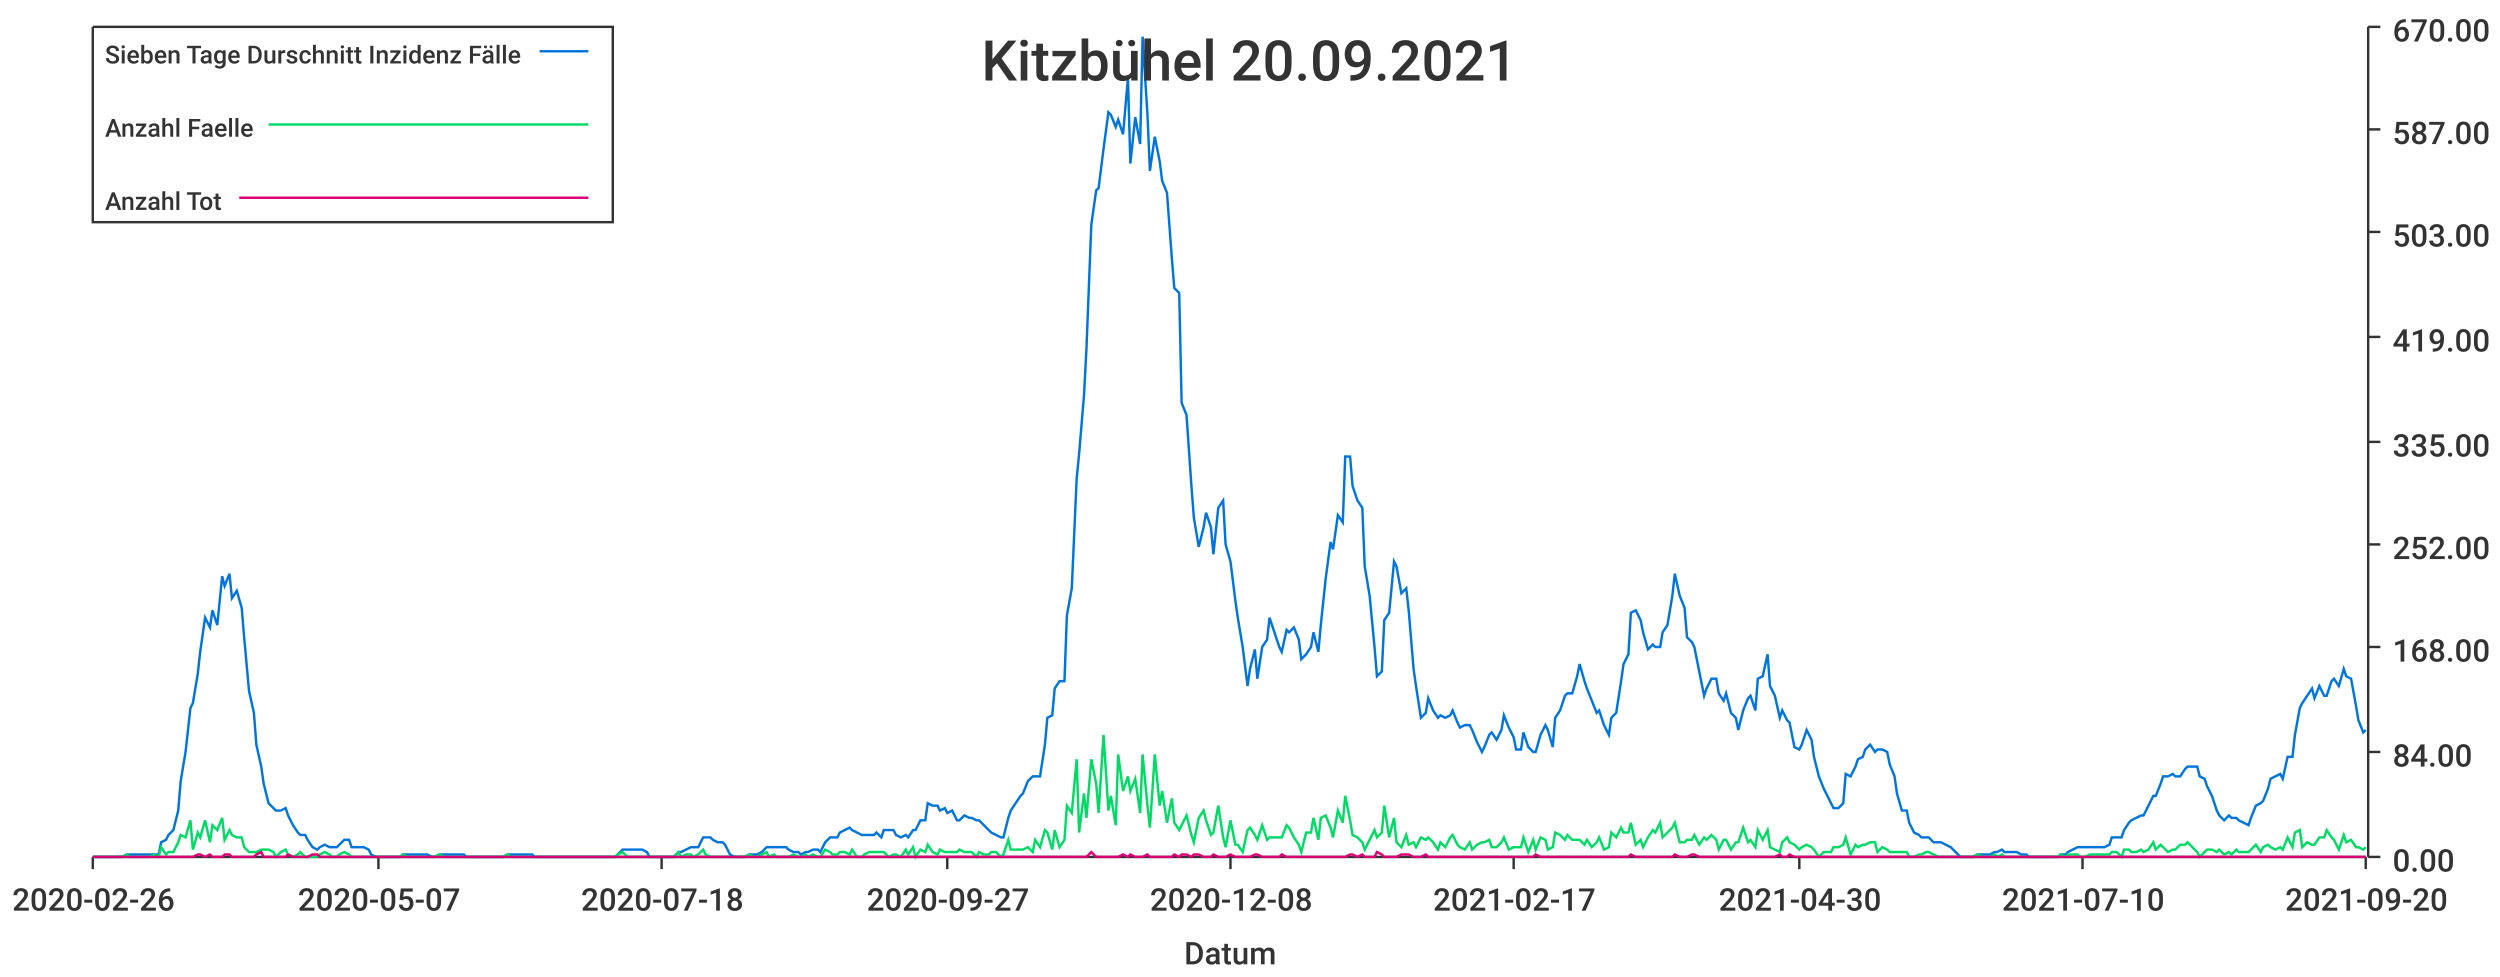
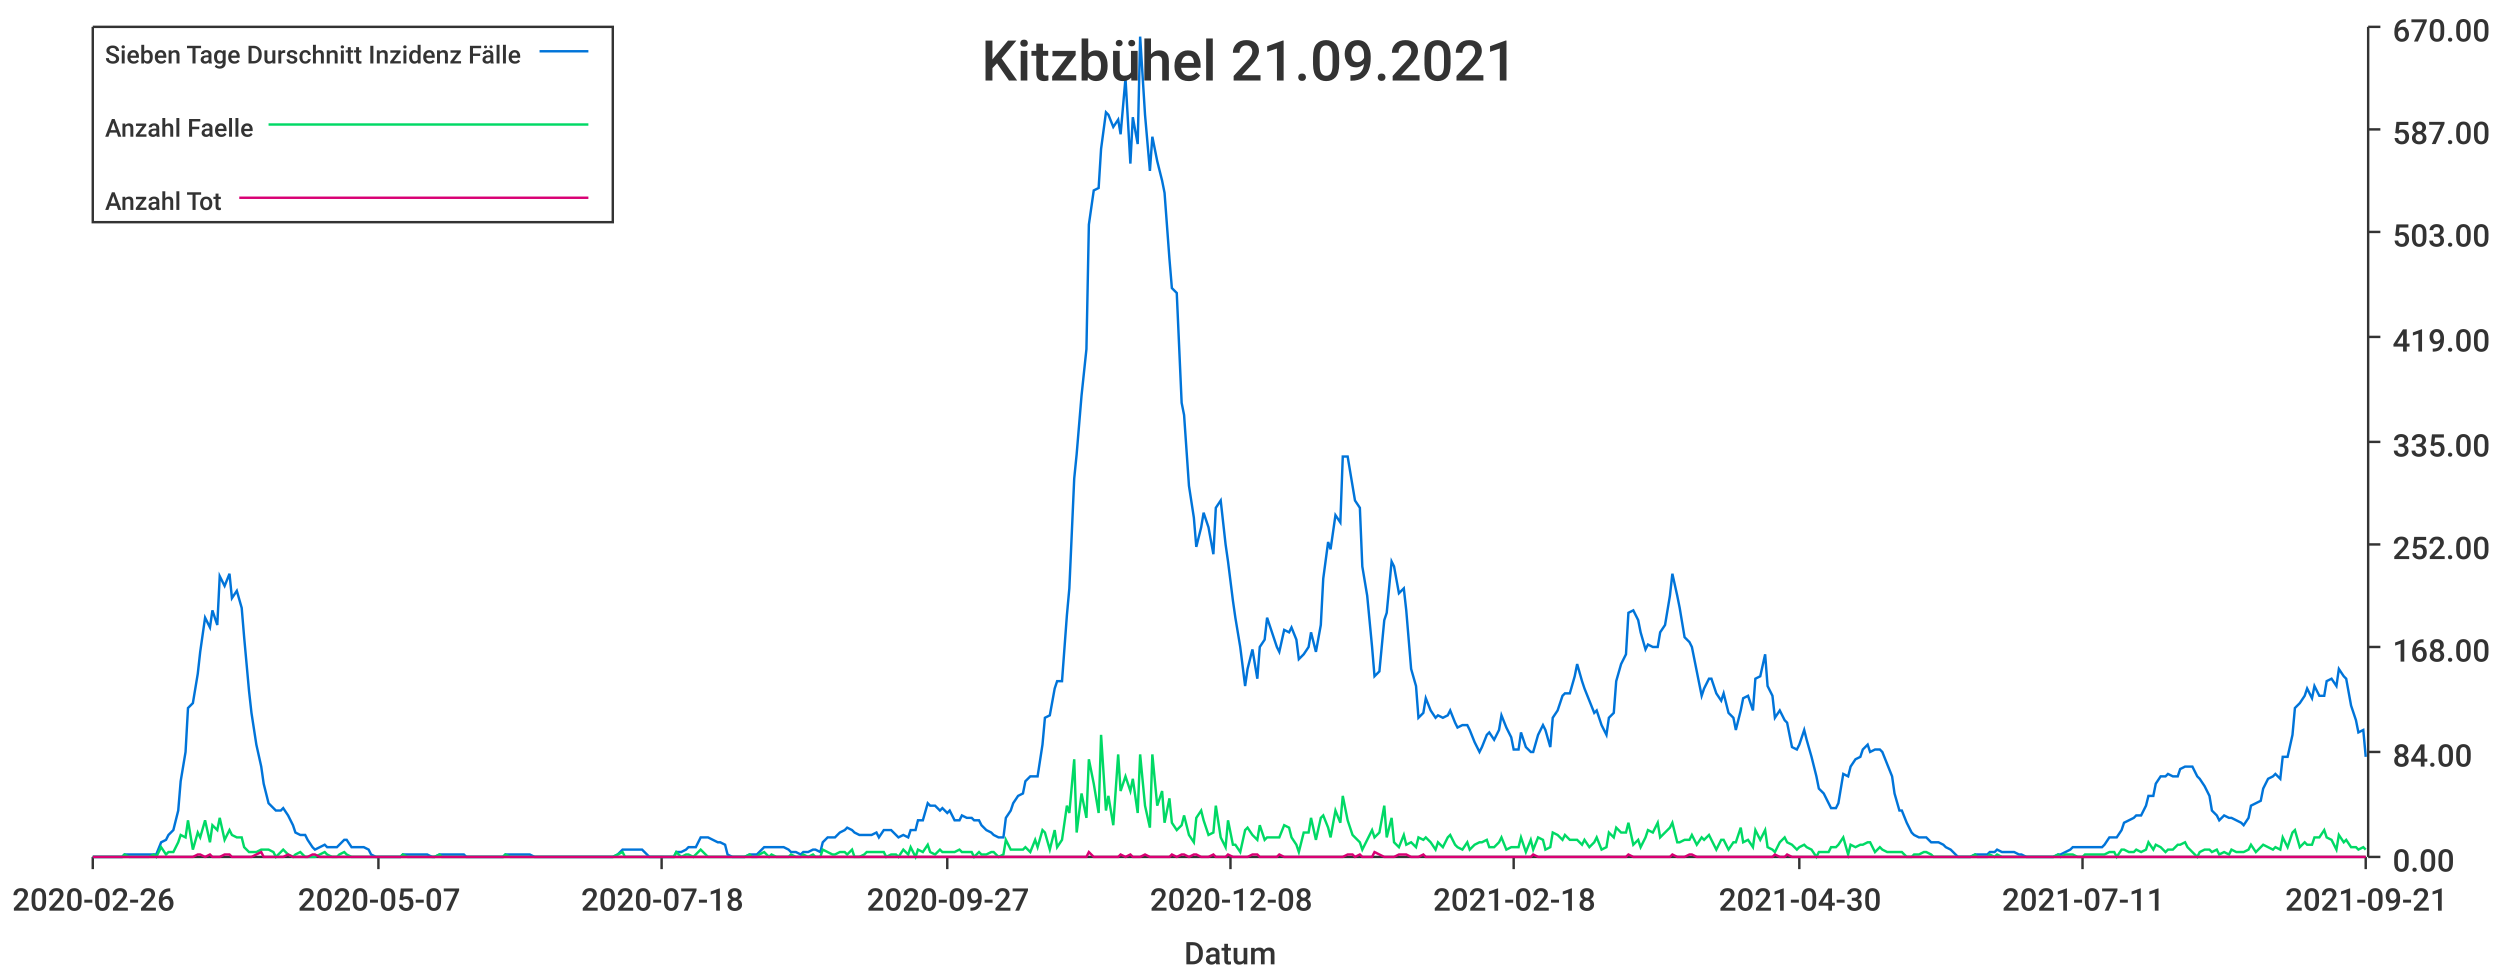
<svg xmlns="http://www.w3.org/2000/svg" width="1024" height="400">\n<path d="M 0 0 L 1024 0 L 1024 400 L 0 400 L 0 0" style="stroke-width:0;stroke:rgba(255,255,255,1.0);fill:rgba(255,255,255,1.0)" />
  <path d="M 38 11 L 969 11 L 969 351 L 38 351 L 38 11" style="stroke-width:0;stroke:rgba(255,255,255,1.0);fill:rgba(255,255,255,1.0)" />
  <path d="M 38 351 L 969 351" style="stroke-width:1;stroke:rgba(51,51,51,1.0);fill:none" />
  <path d="M 38 351 L 38 356" style="stroke-width:1;stroke:rgba(51,51,51,1.0);fill:none" />
  <text x="5" y="373" style="stroke-width:0;stroke:none;fill:rgba(51,51,51,1.0);font-size:12.8px;font-family:'Roboto Medium',sans-serif">2020-02-26</text>
  <path d="M 155 351 L 155 356" style="stroke-width:1;stroke:rgba(51,51,51,1.0);fill:none" />
  <text x="122" y="373" style="stroke-width:0;stroke:none;fill:rgba(51,51,51,1.0);font-size:12.8px;font-family:'Roboto Medium',sans-serif">2020-05-07</text>
  <path d="M 271 351 L 271 356" style="stroke-width:1;stroke:rgba(51,51,51,1.0);fill:none" />
  <text x="238" y="373" style="stroke-width:0;stroke:none;fill:rgba(51,51,51,1.0);font-size:12.8px;font-family:'Roboto Medium',sans-serif">2020-07-18</text>
  <path d="M 388 351 L 388 356" style="stroke-width:1;stroke:rgba(51,51,51,1.0);fill:none" />
  <text x="355" y="373" style="stroke-width:0;stroke:none;fill:rgba(51,51,51,1.0);font-size:12.8px;font-family:'Roboto Medium',sans-serif">2020-09-27</text>
  <path d="M 504 351 L 504 356" style="stroke-width:1;stroke:rgba(51,51,51,1.0);fill:none" />
  <text x="471" y="373" style="stroke-width:0;stroke:none;fill:rgba(51,51,51,1.0);font-size:12.8px;font-family:'Roboto Medium',sans-serif">2020-12-08</text>
  <path d="M 620 351 L 620 356" style="stroke-width:1;stroke:rgba(51,51,51,1.0);fill:none" />
-   <text x="587" y="373" style="stroke-width:0;stroke:none;fill:rgba(51,51,51,1.0);font-size:12.8px;font-family:'Roboto Medium',sans-serif">2021-02-17</text>
+   <text x="587" y="373" style="stroke-width:0;stroke:none;fill:rgba(51,51,51,1.0);font-size:12.8px;font-family:'Roboto Medium',sans-serif">2021-02-18</text>
  <path d="M 737 351 L 737 356" style="stroke-width:1;stroke:rgba(51,51,51,1.0);fill:none" />
  <text x="704" y="373" style="stroke-width:0;stroke:none;fill:rgba(51,51,51,1.0);font-size:12.8px;font-family:'Roboto Medium',sans-serif">2021-04-30</text>
  <path d="M 853 351 L 853 356" style="stroke-width:1;stroke:rgba(51,51,51,1.0);fill:none" />
-   <text x="820" y="373" style="stroke-width:0;stroke:none;fill:rgba(51,51,51,1.0);font-size:12.8px;font-family:'Roboto Medium',sans-serif">2021-07-10</text>
+   <text x="820" y="373" style="stroke-width:0;stroke:none;fill:rgba(51,51,51,1.0);font-size:12.8px;font-family:'Roboto Medium',sans-serif">2021-07-11</text>
  <path d="M 969 351 L 969 356" style="stroke-width:1;stroke:rgba(51,51,51,1.0);fill:none" />
-   <text x="936" y="373" style="stroke-width:0;stroke:none;fill:rgba(51,51,51,1.0);font-size:12.8px;font-family:'Roboto Medium',sans-serif">2021-09-20</text>
+   <text x="936" y="373" style="stroke-width:0;stroke:none;fill:rgba(51,51,51,1.0);font-size:12.8px;font-family:'Roboto Medium',sans-serif">2021-09-21</text>
  <text x="485" y="395" style="stroke-width:0;stroke:none;fill:rgba(51,51,51,1.0);font-size:12.8px;font-family:'Roboto Medium',sans-serif">Datum</text>
  <path d="M 970 351 L 970 11" style="stroke-width:1;stroke:rgba(51,51,51,1.0);fill:none" />
  <path d="M 970 351 L 975 351" style="stroke-width:1;stroke:rgba(51,51,51,1.0);fill:none" />
  <text x="980" y="357" style="stroke-width:0;stroke:none;fill:rgba(51,51,51,1.0);font-size:12.8px;font-family:'Roboto Medium',sans-serif">0.00</text>
  <path d="M 970 308 L 975 308" style="stroke-width:1;stroke:rgba(51,51,51,1.0);fill:none" />
  <text x="980" y="314" style="stroke-width:0;stroke:none;fill:rgba(51,51,51,1.0);font-size:12.8px;font-family:'Roboto Medium',sans-serif">84.00</text>
  <path d="M 970 265 L 975 265" style="stroke-width:1;stroke:rgba(51,51,51,1.0);fill:none" />
  <text x="980" y="271" style="stroke-width:0;stroke:none;fill:rgba(51,51,51,1.0);font-size:12.8px;font-family:'Roboto Medium',sans-serif">168.00</text>
  <path d="M 970 223 L 975 223" style="stroke-width:1;stroke:rgba(51,51,51,1.0);fill:none" />
  <text x="980" y="229" style="stroke-width:0;stroke:none;fill:rgba(51,51,51,1.0);font-size:12.8px;font-family:'Roboto Medium',sans-serif">252.00</text>
  <path d="M 970 181 L 975 181" style="stroke-width:1;stroke:rgba(51,51,51,1.0);fill:none" />
  <text x="980" y="187" style="stroke-width:0;stroke:none;fill:rgba(51,51,51,1.0);font-size:12.8px;font-family:'Roboto Medium',sans-serif">335.00</text>
  <path d="M 970 138 L 975 138" style="stroke-width:1;stroke:rgba(51,51,51,1.0);fill:none" />
  <text x="980" y="144" style="stroke-width:0;stroke:none;fill:rgba(51,51,51,1.0);font-size:12.8px;font-family:'Roboto Medium',sans-serif">419.00</text>
  <path d="M 970 95 L 975 95" style="stroke-width:1;stroke:rgba(51,51,51,1.0);fill:none" />
  <text x="980" y="101" style="stroke-width:0;stroke:none;fill:rgba(51,51,51,1.0);font-size:12.8px;font-family:'Roboto Medium',sans-serif">503.00</text>
  <path d="M 970 53 L 975 53" style="stroke-width:1;stroke:rgba(51,51,51,1.0);fill:none" />
  <text x="980" y="59" style="stroke-width:0;stroke:none;fill:rgba(51,51,51,1.0);font-size:12.8px;font-family:'Roboto Medium',sans-serif">587.00</text>
  <path d="M 970 11 L 975 11" style="stroke-width:1;stroke:rgba(51,51,51,1.0);fill:none" />
  <text x="980" y="17" style="stroke-width:0;stroke:none;fill:rgba(51,51,51,1.0);font-size:12.8px;font-family:'Roboto Medium',sans-serif">670.00</text>
-   <path d="M 38 351 L 40 351 L 42 351 L 43 351 L 45 351 L 47 351 L 48 351 L 50 351 L 52 350 L 53 350 L 55 350 L 56 350 L 58 350 L 60 350 L 61 350 L 63 350 L 65 350 L 66 345 L 68 344 L 69 342 L 71 340 L 73 332 L 74 320 L 76 308 L 78 290 L 79 288 L 81 276 L 82 267 L 84 253 L 86 257 L 87 250 L 89 256 L 91 236 L 92 240 L 94 235 L 95 245 L 97 242 L 99 249 L 100 261 L 102 283 L 104 292 L 105 305 L 107 314 L 108 321 L 110 329 L 112 331 L 113 332 L 115 332 L 117 331 L 118 334 L 120 338 L 122 341 L 123 342 L 125 342 L 126 344 L 128 347 L 130 348 L 131 347 L 133 346 L 135 347 L 136 347 L 138 347 L 139 346 L 141 344 L 143 344 L 144 347 L 146 347 L 148 347 L 149 347 L 151 348 L 152 350 L 154 351 L 156 351 L 157 351 L 159 351 L 161 351 L 162 351 L 164 351 L 165 350 L 167 350 L 169 350 L 170 350 L 172 350 L 174 350 L 175 350 L 177 351 L 178 351 L 180 350 L 182 350 L 183 350 L 185 350 L 187 350 L 188 350 L 190 350 L 191 351 L 193 351 L 195 351 L 196 351 L 198 351 L 200 351 L 201 351 L 203 351 L 205 351 L 206 351 L 208 350 L 209 350 L 211 350 L 213 350 L 214 350 L 216 350 L 218 350 L 219 351 L 221 351 L 222 351 L 224 351 L 226 351 L 227 351 L 229 351 L 231 351 L 232 351 L 234 351 L 235 351 L 237 351 L 239 351 L 240 351 L 242 351 L 244 351 L 245 351 L 247 351 L 248 351 L 250 351 L 252 351 L 253 350 L 255 348 L 257 348 L 258 348 L 260 348 L 261 348 L 263 348 L 265 349 L 266 351 L 268 351 L 270 351 L 271 351 L 273 351 L 275 351 L 276 351 L 278 349 L 279 349 L 281 348 L 283 347 L 284 347 L 286 347 L 288 343 L 289 343 L 291 343 L 292 344 L 294 345 L 296 345 L 297 346 L 299 350 L 301 351 L 302 351 L 304 351 L 305 351 L 307 350 L 309 350 L 310 350 L 312 349 L 314 347 L 315 347 L 317 347 L 318 347 L 320 347 L 322 347 L 323 348 L 325 349 L 327 349 L 328 350 L 330 349 L 331 349 L 333 348 L 335 348 L 336 349 L 338 345 L 340 343 L 341 343 L 343 343 L 344 341 L 346 340 L 348 339 L 349 340 L 351 341 L 353 342 L 354 342 L 356 342 L 358 342 L 359 341 L 361 343 L 362 340 L 364 340 L 366 340 L 367 342 L 369 343 L 371 342 L 372 343 L 374 340 L 375 340 L 377 336 L 379 336 L 380 329 L 382 330 L 384 330 L 385 332 L 387 331 L 388 333 L 390 332 L 392 336 L 393 336 L 395 334 L 397 335 L 398 335 L 400 336 L 401 336 L 403 338 L 405 340 L 406 341 L 408 342 L 410 343 L 411 343 L 413 335 L 414 332 L 416 329 L 418 326 L 419 325 L 421 320 L 423 318 L 424 318 L 426 318 L 428 305 L 429 294 L 431 293 L 432 282 L 434 279 L 436 279 L 437 252 L 439 241 L 441 196 L 442 186 L 444 162 L 445 143 L 447 92 L 449 78 L 450 77 L 452 61 L 454 46 L 455 47 L 457 52 L 458 49 L 460 55 L 462 32 L 463 67 L 465 48 L 467 59 L 468 15 L 470 47 L 471 70 L 473 56 L 475 66 L 476 74 L 478 79 L 480 106 L 481 118 L 483 120 L 484 165 L 486 170 L 488 199 L 489 212 L 491 224 L 493 216 L 494 210 L 496 216 L 497 227 L 499 208 L 501 205 L 502 223 L 504 230 L 506 246 L 507 253 L 509 265 L 511 281 L 512 274 L 514 266 L 515 278 L 517 265 L 519 262 L 520 253 L 522 259 L 524 265 L 525 267 L 527 258 L 528 259 L 530 257 L 532 262 L 533 270 L 535 268 L 537 265 L 538 259 L 540 267 L 541 256 L 543 237 L 545 222 L 546 225 L 548 211 L 550 214 L 551 187 L 553 187 L 554 199 L 556 205 L 558 208 L 559 232 L 561 244 L 563 265 L 564 277 L 566 275 L 567 254 L 569 251 L 571 230 L 572 232 L 574 243 L 576 241 L 577 250 L 579 274 L 580 281 L 582 294 L 584 292 L 585 286 L 587 291 L 589 294 L 590 293 L 592 294 L 594 293 L 595 291 L 597 296 L 598 298 L 600 297 L 602 297 L 603 299 L 605 304 L 607 308 L 608 306 L 610 301 L 611 300 L 613 303 L 615 299 L 616 293 L 618 298 L 620 302 L 621 307 L 623 307 L 624 300 L 626 306 L 628 308 L 629 308 L 631 301 L 633 297 L 634 299 L 636 306 L 637 294 L 639 291 L 641 285 L 642 284 L 644 284 L 646 277 L 647 272 L 649 279 L 650 282 L 652 287 L 654 292 L 655 291 L 657 297 L 659 301 L 660 294 L 662 292 L 664 279 L 665 272 L 667 268 L 668 251 L 670 250 L 672 254 L 673 259 L 675 266 L 677 264 L 678 265 L 680 265 L 681 259 L 683 256 L 685 244 L 686 235 L 688 244 L 690 249 L 691 261 L 693 263 L 694 265 L 696 275 L 698 285 L 699 282 L 701 278 L 703 278 L 704 284 L 706 287 L 707 284 L 709 292 L 711 294 L 712 299 L 714 291 L 716 286 L 717 285 L 719 291 L 720 278 L 722 277 L 724 268 L 725 281 L 727 285 L 729 294 L 730 291 L 732 295 L 733 296 L 735 306 L 737 307 L 738 305 L 740 299 L 742 303 L 743 310 L 745 318 L 747 323 L 748 325 L 750 329 L 751 331 L 753 331 L 755 329 L 756 317 L 758 318 L 760 314 L 761 311 L 763 310 L 764 307 L 766 305 L 768 308 L 769 307 L 771 307 L 773 308 L 774 313 L 776 318 L 777 325 L 779 332 L 781 332 L 782 337 L 784 341 L 786 342 L 787 343 L 789 343 L 790 343 L 792 345 L 794 345 L 795 345 L 797 346 L 799 347 L 800 348 L 802 350 L 803 351 L 805 351 L 807 351 L 808 351 L 810 350 L 812 350 L 813 350 L 815 350 L 817 349 L 818 349 L 820 348 L 821 349 L 823 349 L 825 349 L 826 349 L 828 350 L 830 350 L 831 351 L 833 351 L 834 351 L 836 351 L 838 351 L 839 351 L 841 351 L 843 351 L 844 350 L 846 350 L 847 349 L 849 348 L 851 347 L 852 347 L 854 347 L 856 347 L 857 347 L 859 347 L 860 347 L 862 347 L 864 346 L 865 343 L 867 343 L 869 343 L 870 340 L 872 337 L 873 336 L 875 335 L 877 334 L 878 334 L 880 330 L 882 326 L 883 326 L 885 321 L 886 318 L 888 318 L 890 317 L 891 318 L 893 318 L 895 315 L 896 314 L 898 314 L 900 314 L 901 318 L 903 319 L 904 322 L 906 326 L 908 332 L 909 334 L 911 336 L 913 334 L 914 335 L 916 335 L 917 336 L 919 337 L 921 338 L 922 335 L 924 330 L 926 329 L 927 328 L 929 323 L 930 319 L 932 318 L 934 317 L 935 319 L 937 310 L 939 310 L 940 301 L 942 290 L 943 288 L 945 285 L 947 282 L 948 286 L 950 281 L 952 285 L 953 285 L 955 279 L 956 278 L 958 281 L 960 274 L 961 277 L 963 278 L 965 289 L 966 295 L 968 300 L 969 299" style="stroke-width:1;stroke:rgba(0,116,217,1.0);fill:none" />
-   <path d="M 38 351 L 40 351 L 42 351 L 43 351 L 45 351 L 47 351 L 48 351 L 50 351 L 52 350 L 53 351 L 55 351 L 56 351 L 58 351 L 60 351 L 61 351 L 63 350 L 65 351 L 66 347 L 68 350 L 69 349 L 71 349 L 73 345 L 74 342 L 76 343 L 78 336 L 79 348 L 81 341 L 82 343 L 84 336 L 86 345 L 87 338 L 89 340 L 91 335 L 92 344 L 94 340 L 95 342 L 97 343 L 99 343 L 100 347 L 102 349 L 104 349 L 105 349 L 107 348 L 108 348 L 110 348 L 112 349 L 113 351 L 115 349 L 117 348 L 118 350 L 120 351 L 122 350 L 123 349 L 125 351 L 126 351 L 128 351 L 130 351 L 131 350 L 133 349 L 135 350 L 136 351 L 138 351 L 139 350 L 141 349 L 143 350 L 144 351 L 146 351 L 148 351 L 149 351 L 151 351 L 152 351 L 154 351 L 156 351 L 157 351 L 159 351 L 161 351 L 162 351 L 164 351 L 165 350 L 167 351 L 169 351 L 170 351 L 172 351 L 174 351 L 175 351 L 177 351 L 178 351 L 180 350 L 182 351 L 183 351 L 185 351 L 187 351 L 188 351 L 190 351 L 191 351 L 193 351 L 195 351 L 196 351 L 198 351 L 200 351 L 201 351 L 203 351 L 205 351 L 206 351 L 208 350 L 209 351 L 211 351 L 213 351 L 214 351 L 216 351 L 218 351 L 219 351 L 221 351 L 222 351 L 224 351 L 226 351 L 227 351 L 229 351 L 231 351 L 232 351 L 234 351 L 235 351 L 237 351 L 239 351 L 240 351 L 242 351 L 244 351 L 245 351 L 247 351 L 248 351 L 250 351 L 252 351 L 253 350 L 255 349 L 257 351 L 258 351 L 260 351 L 261 351 L 263 351 L 265 351 L 266 351 L 268 351 L 270 351 L 271 351 L 273 351 L 275 351 L 276 351 L 278 349 L 279 351 L 281 350 L 283 350 L 284 351 L 286 350 L 288 348 L 289 350 L 291 351 L 292 351 L 294 351 L 296 351 L 297 351 L 299 351 L 301 351 L 302 351 L 304 351 L 305 351 L 307 350 L 309 351 L 310 351 L 312 350 L 314 349 L 315 351 L 317 350 L 318 351 L 320 351 L 322 351 L 323 351 L 325 350 L 327 351 L 328 351 L 330 350 L 331 351 L 333 350 L 335 351 L 336 351 L 338 348 L 340 349 L 341 350 L 343 350 L 344 349 L 346 349 L 348 350 L 349 348 L 351 351 L 353 351 L 354 350 L 356 349 L 358 349 L 359 349 L 361 349 L 362 349 L 364 351 L 366 350 L 367 350 L 369 351 L 371 348 L 372 350 L 374 347 L 375 351 L 377 348 L 379 349 L 380 346 L 382 349 L 384 350 L 385 348 L 387 349 L 388 349 L 390 349 L 392 349 L 393 348 L 395 349 L 397 349 L 398 349 L 400 351 L 401 349 L 403 350 L 405 350 L 406 349 L 408 349 L 410 351 L 411 350 L 413 344 L 414 348 L 416 348 L 418 348 L 419 348 L 421 347 L 423 349 L 424 344 L 426 347 L 428 340 L 429 341 L 431 348 L 432 340 L 434 347 L 436 344 L 437 330 L 439 333 L 441 311 L 442 341 L 444 325 L 445 335 L 447 311 L 449 321 L 450 333 L 452 301 L 454 332 L 455 326 L 457 338 L 458 309 L 460 324 L 462 318 L 463 324 L 465 319 L 467 333 L 468 309 L 470 330 L 471 339 L 473 309 L 475 330 L 476 324 L 478 337 L 480 327 L 481 337 L 483 340 L 484 338 L 486 334 L 488 342 L 489 345 L 491 335 L 493 332 L 494 336 L 496 342 L 497 341 L 499 330 L 501 343 L 502 347 L 504 336 L 506 346 L 507 346 L 509 349 L 511 340 L 512 339 L 514 342 L 515 344 L 517 338 L 519 344 L 520 343 L 522 343 L 524 343 L 525 343 L 527 338 L 528 339 L 530 343 L 532 346 L 533 349 L 535 341 L 537 341 L 538 335 L 540 344 L 541 335 L 543 334 L 545 339 L 546 343 L 548 332 L 550 337 L 551 326 L 553 336 L 554 342 L 556 343 L 558 345 L 559 348 L 561 344 L 563 340 L 564 343 L 566 341 L 567 330 L 569 343 L 571 335 L 572 345 L 574 347 L 576 342 L 577 346 L 579 345 L 580 347 L 582 343 L 584 344 L 585 343 L 587 345 L 589 348 L 590 345 L 592 347 L 594 343 L 595 342 L 597 346 L 598 347 L 600 348 L 602 345 L 603 348 L 605 346 L 607 345 L 608 345 L 610 344 L 611 347 L 613 347 L 615 345 L 616 343 L 618 348 L 620 347 L 621 347 L 623 347 L 624 343 L 626 349 L 628 344 L 629 348 L 631 343 L 633 344 L 634 348 L 636 347 L 637 341 L 639 342 L 641 344 L 642 342 L 644 344 L 646 344 L 647 344 L 649 346 L 650 344 L 652 347 L 654 345 L 655 343 L 657 348 L 659 347 L 660 341 L 662 343 L 664 339 L 665 341 L 667 341 L 668 337 L 670 346 L 672 344 L 673 347 L 675 343 L 677 340 L 678 341 L 680 337 L 681 343 L 683 341 L 685 339 L 686 337 L 688 345 L 690 345 L 691 344 L 693 344 L 694 342 L 696 346 L 698 343 L 699 344 L 701 342 L 703 344 L 704 348 L 706 344 L 707 344 L 709 348 L 711 345 L 712 345 L 714 339 L 716 345 L 717 344 L 719 347 L 720 340 L 722 344 L 724 340 L 725 347 L 727 348 L 729 349 L 730 345 L 732 343 L 733 345 L 735 346 L 737 348 L 738 347 L 740 346 L 742 347 L 743 348 L 745 351 L 747 349 L 748 349 L 750 349 L 751 347 L 753 347 L 755 346 L 756 343 L 758 350 L 760 346 L 761 347 L 763 346 L 764 346 L 766 345 L 768 345 L 769 349 L 771 347 L 773 348 L 774 349 L 776 349 L 777 349 L 779 349 L 781 349 L 782 351 L 784 351 L 786 350 L 787 350 L 789 349 L 790 349 L 792 350 L 794 351 L 795 351 L 797 351 L 799 351 L 800 351 L 802 351 L 803 351 L 805 351 L 807 351 L 808 351 L 810 350 L 812 351 L 813 351 L 815 351 L 817 350 L 818 351 L 820 350 L 821 351 L 823 351 L 825 351 L 826 351 L 828 351 L 830 351 L 831 351 L 833 351 L 834 351 L 836 351 L 838 351 L 839 351 L 841 351 L 843 351 L 844 350 L 846 351 L 847 350 L 849 350 L 851 350 L 852 351 L 854 351 L 856 350 L 857 350 L 859 350 L 860 350 L 862 350 L 864 350 L 865 349 L 867 349 L 869 351 L 870 348 L 872 348 L 873 349 L 875 349 L 877 348 L 878 349 L 880 348 L 882 345 L 883 348 L 885 346 L 886 347 L 888 349 L 890 348 L 891 348 L 893 346 L 895 346 L 896 345 L 898 347 L 900 349 L 901 351 L 903 349 L 904 348 L 906 348 L 908 349 L 909 348 L 911 350 L 913 349 L 914 350 L 916 348 L 917 349 L 919 349 L 921 349 L 922 348 L 924 346 L 926 349 L 927 347 L 929 346 L 930 347 L 932 348 L 934 347 L 935 348 L 937 343 L 939 347 L 940 341 L 942 340 L 943 347 L 945 345 L 947 346 L 948 346 L 950 343 L 952 343 L 953 340 L 955 343 L 956 344 L 958 348 L 960 342 L 961 345 L 963 344 L 965 347 L 966 347 L 968 348 L 969 347" style="stroke-width:1;stroke:rgba(0,217,101,1.0);fill:none" />
-   <path d="M 38 351 L 40 351 L 42 351 L 43 351 L 45 351 L 47 351 L 48 351 L 50 351 L 52 351 L 53 351 L 55 351 L 56 351 L 58 351 L 60 351 L 61 351 L 63 351 L 65 351 L 66 351 L 68 351 L 69 351 L 71 351 L 73 351 L 74 351 L 76 351 L 78 351 L 79 351 L 81 350 L 82 350 L 84 351 L 86 350 L 87 351 L 89 351 L 91 351 L 92 350 L 94 350 L 95 351 L 97 351 L 99 351 L 100 351 L 102 351 L 104 351 L 105 350 L 107 349 L 108 351 L 110 351 L 112 351 L 113 351 L 115 351 L 117 351 L 118 350 L 120 351 L 122 351 L 123 351 L 125 351 L 126 351 L 128 350 L 130 350 L 131 351 L 133 351 L 135 351 L 136 351 L 138 351 L 139 351 L 141 351 L 143 351 L 144 351 L 146 351 L 148 351 L 149 351 L 151 351 L 152 351 L 154 351 L 156 351 L 157 351 L 159 351 L 161 351 L 162 351 L 164 351 L 165 351 L 167 351 L 169 351 L 170 351 L 172 351 L 174 351 L 175 351 L 177 351 L 178 351 L 180 351 L 182 351 L 183 351 L 185 351 L 187 351 L 188 351 L 190 351 L 191 351 L 193 351 L 195 351 L 196 351 L 198 351 L 200 351 L 201 351 L 203 351 L 205 351 L 206 351 L 208 351 L 209 351 L 211 351 L 213 351 L 214 351 L 216 351 L 218 351 L 219 351 L 221 351 L 222 351 L 224 351 L 226 351 L 227 351 L 229 351 L 231 351 L 232 351 L 234 351 L 235 351 L 237 351 L 239 351 L 240 351 L 242 351 L 244 351 L 245 351 L 247 351 L 248 351 L 250 351 L 252 351 L 253 351 L 255 351 L 257 351 L 258 351 L 260 351 L 261 351 L 263 351 L 265 351 L 266 351 L 268 351 L 270 351 L 271 351 L 273 351 L 275 351 L 276 351 L 278 351 L 279 351 L 281 351 L 283 351 L 284 351 L 286 351 L 288 351 L 289 351 L 291 351 L 292 351 L 294 351 L 296 351 L 297 351 L 299 351 L 301 351 L 302 351 L 304 351 L 305 351 L 307 351 L 309 351 L 310 351 L 312 351 L 314 351 L 315 351 L 317 351 L 318 351 L 320 351 L 322 351 L 323 351 L 325 351 L 327 351 L 328 351 L 330 351 L 331 351 L 333 351 L 335 351 L 336 351 L 338 351 L 340 351 L 341 351 L 343 351 L 344 351 L 346 351 L 348 351 L 349 351 L 351 351 L 353 351 L 354 351 L 356 351 L 358 351 L 359 351 L 361 351 L 362 351 L 364 351 L 366 351 L 367 351 L 369 351 L 371 351 L 372 351 L 374 351 L 375 351 L 377 351 L 379 351 L 380 351 L 382 351 L 384 351 L 385 351 L 387 351 L 388 351 L 390 351 L 392 351 L 393 351 L 395 351 L 397 351 L 398 351 L 400 351 L 401 351 L 403 351 L 405 351 L 406 351 L 408 351 L 410 351 L 411 351 L 413 351 L 414 351 L 416 351 L 418 351 L 419 351 L 421 351 L 423 351 L 424 351 L 426 351 L 428 351 L 429 351 L 431 351 L 432 351 L 434 351 L 436 351 L 437 351 L 439 351 L 441 351 L 442 351 L 444 351 L 445 351 L 447 349 L 449 351 L 450 351 L 452 351 L 454 351 L 455 351 L 457 351 L 458 351 L 460 350 L 462 351 L 463 350 L 465 351 L 467 351 L 468 351 L 470 350 L 471 351 L 473 351 L 475 351 L 476 351 L 478 351 L 480 351 L 481 350 L 483 351 L 484 350 L 486 350 L 488 351 L 489 350 L 491 350 L 493 351 L 494 351 L 496 351 L 497 350 L 499 351 L 501 351 L 502 351 L 504 350 L 506 351 L 507 351 L 509 351 L 511 351 L 512 351 L 514 350 L 515 350 L 517 351 L 519 351 L 520 351 L 522 351 L 524 351 L 525 350 L 527 351 L 528 351 L 530 351 L 532 351 L 533 351 L 535 351 L 537 351 L 538 351 L 540 351 L 541 351 L 543 351 L 545 351 L 546 351 L 548 351 L 550 351 L 551 351 L 553 350 L 554 350 L 556 351 L 558 350 L 559 351 L 561 351 L 563 351 L 564 349 L 566 350 L 567 351 L 569 351 L 571 351 L 572 351 L 574 350 L 576 350 L 577 350 L 579 351 L 580 351 L 582 351 L 584 350 L 585 351 L 587 351 L 589 351 L 590 351 L 592 351 L 594 351 L 595 351 L 597 351 L 598 351 L 600 351 L 602 351 L 603 351 L 605 351 L 607 351 L 608 351 L 610 351 L 611 351 L 613 351 L 615 351 L 616 351 L 618 351 L 620 351 L 621 351 L 623 351 L 624 351 L 626 351 L 628 351 L 629 350 L 631 351 L 633 351 L 634 351 L 636 351 L 637 351 L 639 351 L 641 351 L 642 351 L 644 351 L 646 351 L 647 351 L 649 351 L 650 351 L 652 351 L 654 351 L 655 351 L 657 351 L 659 351 L 660 351 L 662 351 L 664 351 L 665 351 L 667 351 L 668 350 L 670 351 L 672 351 L 673 351 L 675 351 L 677 351 L 678 351 L 680 351 L 681 351 L 683 351 L 685 351 L 686 350 L 688 351 L 690 351 L 691 351 L 693 350 L 694 350 L 696 351 L 698 351 L 699 351 L 701 351 L 703 351 L 704 351 L 706 351 L 707 351 L 709 351 L 711 351 L 712 351 L 714 351 L 716 351 L 717 351 L 719 351 L 720 351 L 722 351 L 724 351 L 725 351 L 727 351 L 729 350 L 730 351 L 732 351 L 733 350 L 735 351 L 737 351 L 738 351 L 740 351 L 742 351 L 743 351 L 745 351 L 747 351 L 748 351 L 750 351 L 751 351 L 753 351 L 755 351 L 756 351 L 758 351 L 760 351 L 761 351 L 763 351 L 764 351 L 766 351 L 768 351 L 769 351 L 771 351 L 773 351 L 774 351 L 776 351 L 777 351 L 779 351 L 781 351 L 782 351 L 784 351 L 786 351 L 787 351 L 789 351 L 790 351 L 792 351 L 794 351 L 795 351 L 797 351 L 799 351 L 800 351 L 802 351 L 803 351 L 805 351 L 807 351 L 808 351 L 810 351 L 812 351 L 813 351 L 815 351 L 817 351 L 818 351 L 820 351 L 821 351 L 823 351 L 825 351 L 826 351 L 828 351 L 830 351 L 831 351 L 833 351 L 834 351 L 836 351 L 838 351 L 839 351 L 841 351 L 843 351 L 844 351 L 846 351 L 847 351 L 849 351 L 851 351 L 852 351 L 854 351 L 856 351 L 857 351 L 859 351 L 860 351 L 862 351 L 864 351 L 865 351 L 867 351 L 869 351 L 870 351 L 872 351 L 873 351 L 875 351 L 877 351 L 878 351 L 880 351 L 882 351 L 883 351 L 885 351 L 886 351 L 888 351 L 890 351 L 891 351 L 893 351 L 895 351 L 896 351 L 898 351 L 900 351 L 901 351 L 903 351 L 904 351 L 906 351 L 908 351 L 909 351 L 911 351 L 913 351 L 914 351 L 916 351 L 917 351 L 919 351 L 921 351 L 922 351 L 924 351 L 926 351 L 927 351 L 929 351 L 930 351 L 932 351 L 934 351 L 935 351 L 937 351 L 939 351 L 940 351 L 942 351 L 943 351 L 945 351 L 947 351 L 948 351 L 950 351 L 952 351 L 953 351 L 955 351 L 956 351 L 958 351 L 960 351 L 961 351 L 963 351 L 965 351 L 966 351 L 968 351 L 969 351" style="stroke-width:1;stroke:rgba(217,0,116,1.0);fill:none" />
-   <text x="402" y="33" style="stroke-width:0;stroke:none;fill:rgba(51,51,51,1.0);font-size:23.0px;font-family:'Roboto Medium',sans-serif">Kitzbühel 20.09.2021</text>
+   <path d="M 38 351 L 40 351 L 42 351 L 43 351 L 45 351 L 47 351 L 48 351 L 50 351 L 51 350 L 53 350 L 55 350 L 56 350 L 58 350 L 60 350 L 61 350 L 63 350 L 64 350 L 66 345 L 68 344 L 69 342 L 71 340 L 73 332 L 74 320 L 76 308 L 77 290 L 79 288 L 81 276 L 82 267 L 84 253 L 86 257 L 87 250 L 89 256 L 90 236 L 92 240 L 94 235 L 95 245 L 97 242 L 99 249 L 100 261 L 102 283 L 103 292 L 105 305 L 107 314 L 108 321 L 110 329 L 112 331 L 113 332 L 115 332 L 116 331 L 118 334 L 120 338 L 121 341 L 123 342 L 125 342 L 126 344 L 128 347 L 129 348 L 131 347 L 133 346 L 134 347 L 136 347 L 138 347 L 139 346 L 141 344 L 142 344 L 144 347 L 146 347 L 147 347 L 149 347 L 151 348 L 152 350 L 154 351 L 155 351 L 157 351 L 159 351 L 160 351 L 162 351 L 164 351 L 165 350 L 167 350 L 168 350 L 170 350 L 172 350 L 173 350 L 175 350 L 177 351 L 178 351 L 180 350 L 181 350 L 183 350 L 185 350 L 186 350 L 188 350 L 190 350 L 191 351 L 193 351 L 194 351 L 196 351 L 198 351 L 199 351 L 201 351 L 203 351 L 204 351 L 206 351 L 207 350 L 209 350 L 211 350 L 212 350 L 214 350 L 216 350 L 217 350 L 219 351 L 220 351 L 222 351 L 224 351 L 225 351 L 227 351 L 229 351 L 230 351 L 232 351 L 233 351 L 235 351 L 237 351 L 238 351 L 240 351 L 242 351 L 243 351 L 245 351 L 246 351 L 248 351 L 250 351 L 251 351 L 253 350 L 255 348 L 256 348 L 258 348 L 259 348 L 261 348 L 263 348 L 264 349 L 266 351 L 268 351 L 269 351 L 271 351 L 272 351 L 274 351 L 276 351 L 277 349 L 279 349 L 281 348 L 282 347 L 284 347 L 285 347 L 287 343 L 289 343 L 290 343 L 292 344 L 294 345 L 295 345 L 297 346 L 298 350 L 300 351 L 302 351 L 303 351 L 305 351 L 307 350 L 308 350 L 310 350 L 311 349 L 313 347 L 315 347 L 316 347 L 318 347 L 320 347 L 321 347 L 323 348 L 324 349 L 326 349 L 328 350 L 329 349 L 331 349 L 333 348 L 334 348 L 336 349 L 337 345 L 339 343 L 341 343 L 342 343 L 344 341 L 346 340 L 347 339 L 349 340 L 350 341 L 352 342 L 354 342 L 355 342 L 357 342 L 359 341 L 360 343 L 362 340 L 363 340 L 365 340 L 367 342 L 368 343 L 370 342 L 372 343 L 373 340 L 375 340 L 376 336 L 378 336 L 380 329 L 381 330 L 383 330 L 385 332 L 386 331 L 388 333 L 389 332 L 391 336 L 393 336 L 394 334 L 396 335 L 398 335 L 399 336 L 401 336 L 402 338 L 404 340 L 406 341 L 407 342 L 409 343 L 411 343 L 412 335 L 414 332 L 415 329 L 417 326 L 419 325 L 420 320 L 422 318 L 424 318 L 425 318 L 427 305 L 428 294 L 430 293 L 432 282 L 433 279 L 435 279 L 437 252 L 438 241 L 440 196 L 441 186 L 443 162 L 445 143 L 446 92 L 448 78 L 450 77 L 451 61 L 453 46 L 454 47 L 456 52 L 458 49 L 459 55 L 461 32 L 463 67 L 464 48 L 466 59 L 467 15 L 469 47 L 471 70 L 472 56 L 474 66 L 476 74 L 477 79 L 479 106 L 480 118 L 482 120 L 484 165 L 485 170 L 487 199 L 489 212 L 490 224 L 492 216 L 493 210 L 495 216 L 497 227 L 498 208 L 500 205 L 502 223 L 503 230 L 505 246 L 506 253 L 508 265 L 510 281 L 511 274 L 513 266 L 515 278 L 516 265 L 518 262 L 519 253 L 521 259 L 523 265 L 524 267 L 526 258 L 528 259 L 529 257 L 531 262 L 532 270 L 534 268 L 536 265 L 537 259 L 539 267 L 541 256 L 542 237 L 544 222 L 545 225 L 547 211 L 549 214 L 550 187 L 552 187 L 554 199 L 555 205 L 557 208 L 558 232 L 560 244 L 562 265 L 563 277 L 565 275 L 567 254 L 568 251 L 570 230 L 571 232 L 573 243 L 575 241 L 576 250 L 578 274 L 580 281 L 581 294 L 583 292 L 584 286 L 586 291 L 588 294 L 589 293 L 591 294 L 593 293 L 594 291 L 596 296 L 597 298 L 599 297 L 601 297 L 602 299 L 604 304 L 606 308 L 607 306 L 609 301 L 610 300 L 612 303 L 614 299 L 615 293 L 617 298 L 619 302 L 620 307 L 622 307 L 623 300 L 625 306 L 627 308 L 628 308 L 630 301 L 632 297 L 633 299 L 635 306 L 636 294 L 638 291 L 640 285 L 641 284 L 643 284 L 645 277 L 646 272 L 648 279 L 649 282 L 651 287 L 653 292 L 654 291 L 656 297 L 658 301 L 659 294 L 661 292 L 662 279 L 664 272 L 666 268 L 667 251 L 669 250 L 671 254 L 672 259 L 674 266 L 675 264 L 677 265 L 679 265 L 680 259 L 682 256 L 684 244 L 685 235 L 687 244 L 688 249 L 690 261 L 692 263 L 693 265 L 695 275 L 697 285 L 698 282 L 700 278 L 701 278 L 703 284 L 705 287 L 706 284 L 708 292 L 710 294 L 711 299 L 713 291 L 714 286 L 716 285 L 718 291 L 719 278 L 721 277 L 723 268 L 724 281 L 726 285 L 727 294 L 729 291 L 731 295 L 732 296 L 734 306 L 736 307 L 737 305 L 739 299 L 740 303 L 742 310 L 744 318 L 745 323 L 747 325 L 749 329 L 750 331 L 752 331 L 753 329 L 755 317 L 757 318 L 758 314 L 760 311 L 762 310 L 763 307 L 765 305 L 766 308 L 768 307 L 770 307 L 771 308 L 773 313 L 775 318 L 776 325 L 778 332 L 779 332 L 781 337 L 783 341 L 784 342 L 786 343 L 788 343 L 789 343 L 791 345 L 792 345 L 794 345 L 796 346 L 797 347 L 799 348 L 801 350 L 802 351 L 804 351 L 805 351 L 807 351 L 809 350 L 810 350 L 812 350 L 814 350 L 815 349 L 817 349 L 818 348 L 820 349 L 822 349 L 823 349 L 825 349 L 827 350 L 828 350 L 830 351 L 831 351 L 833 351 L 835 351 L 836 351 L 838 351 L 840 351 L 841 351 L 843 350 L 844 350 L 846 349 L 848 348 L 849 347 L 851 347 L 853 347 L 854 347 L 856 347 L 857 347 L 859 347 L 861 347 L 862 346 L 864 343 L 866 343 L 867 343 L 869 340 L 870 337 L 872 336 L 874 335 L 875 334 L 877 334 L 879 330 L 880 326 L 882 326 L 883 321 L 885 318 L 887 318 L 888 317 L 890 318 L 892 318 L 893 315 L 895 314 L 896 314 L 898 314 L 900 318 L 901 319 L 903 322 L 905 326 L 906 332 L 908 334 L 909 336 L 911 334 L 913 335 L 914 335 L 916 336 L 918 337 L 919 338 L 921 335 L 922 330 L 924 329 L 926 328 L 927 323 L 929 319 L 931 318 L 932 317 L 934 319 L 935 310 L 937 310 L 939 301 L 940 290 L 942 288 L 944 285 L 945 282 L 947 286 L 948 281 L 950 285 L 952 285 L 953 279 L 955 278 L 957 281 L 958 274 L 960 277 L 961 278 L 963 289 L 965 295 L 966 300 L 968 299 L 969 310" style="stroke-width:1;stroke:rgba(0,116,217,1.0);fill:none" />
+   <path d="M 38 351 L 40 351 L 42 351 L 43 351 L 45 351 L 47 351 L 48 351 L 50 351 L 51 350 L 53 351 L 55 351 L 56 351 L 58 351 L 60 351 L 61 351 L 63 350 L 64 351 L 66 347 L 68 350 L 69 349 L 71 349 L 73 345 L 74 342 L 76 343 L 77 336 L 79 348 L 81 341 L 82 343 L 84 336 L 86 345 L 87 338 L 89 340 L 90 335 L 92 344 L 94 340 L 95 342 L 97 343 L 99 343 L 100 347 L 102 349 L 103 349 L 105 349 L 107 348 L 108 348 L 110 348 L 112 349 L 113 351 L 115 349 L 116 348 L 118 350 L 120 351 L 121 350 L 123 349 L 125 351 L 126 351 L 128 351 L 129 351 L 131 350 L 133 349 L 134 350 L 136 351 L 138 351 L 139 350 L 141 349 L 142 350 L 144 351 L 146 351 L 147 351 L 149 351 L 151 351 L 152 351 L 154 351 L 155 351 L 157 351 L 159 351 L 160 351 L 162 351 L 164 351 L 165 350 L 167 351 L 168 351 L 170 351 L 172 351 L 173 351 L 175 351 L 177 351 L 178 351 L 180 350 L 181 351 L 183 351 L 185 351 L 186 351 L 188 351 L 190 351 L 191 351 L 193 351 L 194 351 L 196 351 L 198 351 L 199 351 L 201 351 L 203 351 L 204 351 L 206 351 L 207 350 L 209 351 L 211 351 L 212 351 L 214 351 L 216 351 L 217 351 L 219 351 L 220 351 L 222 351 L 224 351 L 225 351 L 227 351 L 229 351 L 230 351 L 232 351 L 233 351 L 235 351 L 237 351 L 238 351 L 240 351 L 242 351 L 243 351 L 245 351 L 246 351 L 248 351 L 250 351 L 251 351 L 253 350 L 255 349 L 256 351 L 258 351 L 259 351 L 261 351 L 263 351 L 264 351 L 266 351 L 268 351 L 269 351 L 271 351 L 272 351 L 274 351 L 276 351 L 277 349 L 279 351 L 281 350 L 282 350 L 284 351 L 285 350 L 287 348 L 289 350 L 290 351 L 292 351 L 294 351 L 295 351 L 297 351 L 298 351 L 300 351 L 302 351 L 303 351 L 305 351 L 307 350 L 308 351 L 310 351 L 311 350 L 313 349 L 315 351 L 316 350 L 318 351 L 320 351 L 321 351 L 323 351 L 324 350 L 326 351 L 328 351 L 329 350 L 331 351 L 333 350 L 334 351 L 336 351 L 337 348 L 339 349 L 341 350 L 342 350 L 344 349 L 346 349 L 347 350 L 349 348 L 350 351 L 352 351 L 354 350 L 355 349 L 357 349 L 359 349 L 360 349 L 362 349 L 363 351 L 365 350 L 367 350 L 368 351 L 370 348 L 372 350 L 373 347 L 375 351 L 376 348 L 378 349 L 380 346 L 381 349 L 383 350 L 385 348 L 386 349 L 388 349 L 389 349 L 391 349 L 393 348 L 394 349 L 396 349 L 398 349 L 399 351 L 401 349 L 402 350 L 404 350 L 406 349 L 407 349 L 409 351 L 411 350 L 412 344 L 414 348 L 415 348 L 417 348 L 419 348 L 420 347 L 422 349 L 424 344 L 425 347 L 427 340 L 428 341 L 430 348 L 432 340 L 433 347 L 435 344 L 437 330 L 438 333 L 440 311 L 441 341 L 443 325 L 445 335 L 446 311 L 448 321 L 450 333 L 451 301 L 453 332 L 454 326 L 456 338 L 458 309 L 459 324 L 461 318 L 463 324 L 464 319 L 466 333 L 467 309 L 469 330 L 471 339 L 472 309 L 474 330 L 476 324 L 477 337 L 479 327 L 480 337 L 482 340 L 484 338 L 485 334 L 487 342 L 489 345 L 490 335 L 492 332 L 493 336 L 495 342 L 497 341 L 498 330 L 500 343 L 502 347 L 503 336 L 505 346 L 506 346 L 508 349 L 510 340 L 511 339 L 513 342 L 515 344 L 516 338 L 518 344 L 519 343 L 521 343 L 523 343 L 524 343 L 526 338 L 528 339 L 529 343 L 531 346 L 532 349 L 534 341 L 536 341 L 537 335 L 539 344 L 541 335 L 542 334 L 544 339 L 545 343 L 547 332 L 549 337 L 550 326 L 552 336 L 554 342 L 555 343 L 557 345 L 558 348 L 560 344 L 562 340 L 563 343 L 565 341 L 567 330 L 568 343 L 570 335 L 571 345 L 573 347 L 575 342 L 576 346 L 578 345 L 580 347 L 581 343 L 583 344 L 584 343 L 586 345 L 588 348 L 589 345 L 591 347 L 593 343 L 594 342 L 596 346 L 597 347 L 599 348 L 601 345 L 602 348 L 604 346 L 606 345 L 607 345 L 609 344 L 610 347 L 612 347 L 614 345 L 615 343 L 617 348 L 619 347 L 620 347 L 622 347 L 623 343 L 625 349 L 627 344 L 628 348 L 630 343 L 632 344 L 633 348 L 635 347 L 636 341 L 638 342 L 640 344 L 641 342 L 643 344 L 645 344 L 646 344 L 648 346 L 649 344 L 651 347 L 653 345 L 654 343 L 656 348 L 658 347 L 659 341 L 661 343 L 662 339 L 664 341 L 666 341 L 667 337 L 669 346 L 671 344 L 672 347 L 674 343 L 675 340 L 677 341 L 679 337 L 680 343 L 682 341 L 684 339 L 685 337 L 687 345 L 688 345 L 690 344 L 692 344 L 693 342 L 695 346 L 697 343 L 698 344 L 700 342 L 701 344 L 703 348 L 705 344 L 706 344 L 708 348 L 710 345 L 711 345 L 713 339 L 714 345 L 716 344 L 718 347 L 719 340 L 721 344 L 723 340 L 724 347 L 726 348 L 727 349 L 729 345 L 731 343 L 732 345 L 734 346 L 736 348 L 737 347 L 739 346 L 740 347 L 742 348 L 744 351 L 745 349 L 747 349 L 749 349 L 750 347 L 752 347 L 753 346 L 755 343 L 757 350 L 758 346 L 760 347 L 762 346 L 763 346 L 765 345 L 766 345 L 768 349 L 770 347 L 771 348 L 773 349 L 775 349 L 776 349 L 778 349 L 779 349 L 781 351 L 783 351 L 784 350 L 786 350 L 788 349 L 789 349 L 791 350 L 792 351 L 794 351 L 796 351 L 797 351 L 799 351 L 801 351 L 802 351 L 804 351 L 805 351 L 807 351 L 809 350 L 810 351 L 812 351 L 814 351 L 815 350 L 817 351 L 818 350 L 820 351 L 822 351 L 823 351 L 825 351 L 827 351 L 828 351 L 830 351 L 831 351 L 833 351 L 835 351 L 836 351 L 838 351 L 840 351 L 841 351 L 843 350 L 844 351 L 846 350 L 848 350 L 849 350 L 851 351 L 853 351 L 854 350 L 856 350 L 857 350 L 859 350 L 861 350 L 862 350 L 864 349 L 866 349 L 867 351 L 869 348 L 870 348 L 872 349 L 874 349 L 875 348 L 877 349 L 879 348 L 880 345 L 882 348 L 883 346 L 885 347 L 887 349 L 888 348 L 890 348 L 892 346 L 893 346 L 895 345 L 896 347 L 898 349 L 900 351 L 901 349 L 903 348 L 905 348 L 906 349 L 908 348 L 909 350 L 911 349 L 913 350 L 914 348 L 916 349 L 918 349 L 919 349 L 921 348 L 922 346 L 924 349 L 926 347 L 927 346 L 929 347 L 931 348 L 932 347 L 934 348 L 935 343 L 937 347 L 939 341 L 940 340 L 942 347 L 944 345 L 945 346 L 947 346 L 948 343 L 950 343 L 952 340 L 953 343 L 955 344 L 957 348 L 958 342 L 960 345 L 961 344 L 963 347 L 965 347 L 966 348 L 968 347 L 969 348" style="stroke-width:1;stroke:rgba(0,217,101,1.0);fill:none" />
+   <path d="M 38 351 L 40 351 L 42 351 L 43 351 L 45 351 L 47 351 L 48 351 L 50 351 L 51 351 L 53 351 L 55 351 L 56 351 L 58 351 L 60 351 L 61 351 L 63 351 L 64 351 L 66 351 L 68 351 L 69 351 L 71 351 L 73 351 L 74 351 L 76 351 L 77 351 L 79 351 L 81 350 L 82 350 L 84 351 L 86 350 L 87 351 L 89 351 L 90 351 L 92 350 L 94 350 L 95 351 L 97 351 L 99 351 L 100 351 L 102 351 L 103 351 L 105 350 L 107 349 L 108 351 L 110 351 L 112 351 L 113 351 L 115 351 L 116 351 L 118 350 L 120 351 L 121 351 L 123 351 L 125 351 L 126 351 L 128 350 L 129 350 L 131 351 L 133 351 L 134 351 L 136 351 L 138 351 L 139 351 L 141 351 L 142 351 L 144 351 L 146 351 L 147 351 L 149 351 L 151 351 L 152 351 L 154 351 L 155 351 L 157 351 L 159 351 L 160 351 L 162 351 L 164 351 L 165 351 L 167 351 L 168 351 L 170 351 L 172 351 L 173 351 L 175 351 L 177 351 L 178 351 L 180 351 L 181 351 L 183 351 L 185 351 L 186 351 L 188 351 L 190 351 L 191 351 L 193 351 L 194 351 L 196 351 L 198 351 L 199 351 L 201 351 L 203 351 L 204 351 L 206 351 L 207 351 L 209 351 L 211 351 L 212 351 L 214 351 L 216 351 L 217 351 L 219 351 L 220 351 L 222 351 L 224 351 L 225 351 L 227 351 L 229 351 L 230 351 L 232 351 L 233 351 L 235 351 L 237 351 L 238 351 L 240 351 L 242 351 L 243 351 L 245 351 L 246 351 L 248 351 L 250 351 L 251 351 L 253 351 L 255 351 L 256 351 L 258 351 L 259 351 L 261 351 L 263 351 L 264 351 L 266 351 L 268 351 L 269 351 L 271 351 L 272 351 L 274 351 L 276 351 L 277 351 L 279 351 L 281 351 L 282 351 L 284 351 L 285 351 L 287 351 L 289 351 L 290 351 L 292 351 L 294 351 L 295 351 L 297 351 L 298 351 L 300 351 L 302 351 L 303 351 L 305 351 L 307 351 L 308 351 L 310 351 L 311 351 L 313 351 L 315 351 L 316 351 L 318 351 L 320 351 L 321 351 L 323 351 L 324 351 L 326 351 L 328 351 L 329 351 L 331 351 L 333 351 L 334 351 L 336 351 L 337 351 L 339 351 L 341 351 L 342 351 L 344 351 L 346 351 L 347 351 L 349 351 L 350 351 L 352 351 L 354 351 L 355 351 L 357 351 L 359 351 L 360 351 L 362 351 L 363 351 L 365 351 L 367 351 L 368 351 L 370 351 L 372 351 L 373 351 L 375 351 L 376 351 L 378 351 L 380 351 L 381 351 L 383 351 L 385 351 L 386 351 L 388 351 L 389 351 L 391 351 L 393 351 L 394 351 L 396 351 L 398 351 L 399 351 L 401 351 L 402 351 L 404 351 L 406 351 L 407 351 L 409 351 L 411 351 L 412 351 L 414 351 L 415 351 L 417 351 L 419 351 L 420 351 L 422 351 L 424 351 L 425 351 L 427 351 L 428 351 L 430 351 L 432 351 L 433 351 L 435 351 L 437 351 L 438 351 L 440 351 L 441 351 L 443 351 L 445 351 L 446 349 L 448 351 L 450 351 L 451 351 L 453 351 L 454 351 L 456 351 L 458 351 L 459 350 L 461 351 L 463 350 L 464 351 L 466 351 L 467 351 L 469 350 L 471 351 L 472 351 L 474 351 L 476 351 L 477 351 L 479 351 L 480 350 L 482 351 L 484 350 L 485 350 L 487 351 L 489 350 L 490 350 L 492 351 L 493 351 L 495 351 L 497 350 L 498 351 L 500 351 L 502 351 L 503 350 L 505 351 L 506 351 L 508 351 L 510 351 L 511 351 L 513 350 L 515 350 L 516 351 L 518 351 L 519 351 L 521 351 L 523 351 L 524 350 L 526 351 L 528 351 L 529 351 L 531 351 L 532 351 L 534 351 L 536 351 L 537 351 L 539 351 L 541 351 L 542 351 L 544 351 L 545 351 L 547 351 L 549 351 L 550 351 L 552 350 L 554 350 L 555 351 L 557 350 L 558 351 L 560 351 L 562 351 L 563 349 L 565 350 L 567 351 L 568 351 L 570 351 L 571 351 L 573 350 L 575 350 L 576 350 L 578 351 L 580 351 L 581 351 L 583 350 L 584 351 L 586 351 L 588 351 L 589 351 L 591 351 L 593 351 L 594 351 L 596 351 L 597 351 L 599 351 L 601 351 L 602 351 L 604 351 L 606 351 L 607 351 L 609 351 L 610 351 L 612 351 L 614 351 L 615 351 L 617 351 L 619 351 L 620 351 L 622 351 L 623 351 L 625 351 L 627 351 L 628 350 L 630 351 L 632 351 L 633 351 L 635 351 L 636 351 L 638 351 L 640 351 L 641 351 L 643 351 L 645 351 L 646 351 L 648 351 L 649 351 L 651 351 L 653 351 L 654 351 L 656 351 L 658 351 L 659 351 L 661 351 L 662 351 L 664 351 L 666 351 L 667 350 L 669 351 L 671 351 L 672 351 L 674 351 L 675 351 L 677 351 L 679 351 L 680 351 L 682 351 L 684 351 L 685 350 L 687 351 L 688 351 L 690 351 L 692 350 L 693 350 L 695 351 L 697 351 L 698 351 L 700 351 L 701 351 L 703 351 L 705 351 L 706 351 L 708 351 L 710 351 L 711 351 L 713 351 L 714 351 L 716 351 L 718 351 L 719 351 L 721 351 L 723 351 L 724 351 L 726 351 L 727 350 L 729 351 L 731 351 L 732 350 L 734 351 L 736 351 L 737 351 L 739 351 L 740 351 L 742 351 L 744 351 L 745 351 L 747 351 L 749 351 L 750 351 L 752 351 L 753 351 L 755 351 L 757 351 L 758 351 L 760 351 L 762 351 L 763 351 L 765 351 L 766 351 L 768 351 L 770 351 L 771 351 L 773 351 L 775 351 L 776 351 L 778 351 L 779 351 L 781 351 L 783 351 L 784 351 L 786 351 L 788 351 L 789 351 L 791 351 L 792 351 L 794 351 L 796 351 L 797 351 L 799 351 L 801 351 L 802 351 L 804 351 L 805 351 L 807 351 L 809 351 L 810 351 L 812 351 L 814 351 L 815 351 L 817 351 L 818 351 L 820 351 L 822 351 L 823 351 L 825 351 L 827 351 L 828 351 L 830 351 L 831 351 L 833 351 L 835 351 L 836 351 L 838 351 L 840 351 L 841 351 L 843 351 L 844 351 L 846 351 L 848 351 L 849 351 L 851 351 L 853 351 L 854 351 L 856 351 L 857 351 L 859 351 L 861 351 L 862 351 L 864 351 L 866 351 L 867 351 L 869 351 L 870 351 L 872 351 L 874 351 L 875 351 L 877 351 L 879 351 L 880 351 L 882 351 L 883 351 L 885 351 L 887 351 L 888 351 L 890 351 L 892 351 L 893 351 L 895 351 L 896 351 L 898 351 L 900 351 L 901 351 L 903 351 L 905 351 L 906 351 L 908 351 L 909 351 L 911 351 L 913 351 L 914 351 L 916 351 L 918 351 L 919 351 L 921 351 L 922 351 L 924 351 L 926 351 L 927 351 L 929 351 L 931 351 L 932 351 L 934 351 L 935 351 L 937 351 L 939 351 L 940 351 L 942 351 L 944 351 L 945 351 L 947 351 L 948 351 L 950 351 L 952 351 L 953 351 L 955 351 L 957 351 L 958 351 L 960 351 L 961 351 L 963 351 L 965 351 L 966 351 L 968 351 L 969 351" style="stroke-width:1;stroke:rgba(217,0,116,1.0);fill:none" />
+   <text x="402" y="33" style="stroke-width:0;stroke:none;fill:rgba(51,51,51,1.0);font-size:23.0px;font-family:'Roboto Medium',sans-serif">Kitzbühel 21.09.2021</text>
  <path d="M 38 11 L 251 11 L 251 91 L 38 91 L 38 11" style="stroke-width:1;stroke:rgba(51,51,51,1.0);fill:rgba(255,255,255,1.0)" />
  <text x="43" y="26" style="stroke-width:0;stroke:none;fill:rgba(51,51,51,1.0);font-size:10.2px;font-family:'Roboto Medium',sans-serif">Sieben Tage Durschnitt Inzidenz Fälle</text>
  <path d="M 221 21 L 241 21" style="stroke-width:1;stroke:rgba(0,116,217,1.0);fill:none" />
  <text x="43" y="56" style="stroke-width:0;stroke:none;fill:rgba(51,51,51,1.0);font-size:10.2px;font-family:'Roboto Medium',sans-serif">Anzahl Faelle</text>
  <path d="M 110 51 L 241 51" style="stroke-width:1;stroke:rgba(0,217,101,1.0);fill:none" />
  <text x="43" y="86" style="stroke-width:0;stroke:none;fill:rgba(51,51,51,1.0);font-size:10.2px;font-family:'Roboto Medium',sans-serif">Anzahl Tot</text>
  <path d="M 98 81 L 241 81" style="stroke-width:1;stroke:rgba(217,0,116,1.0);fill:none" />
</svg>
